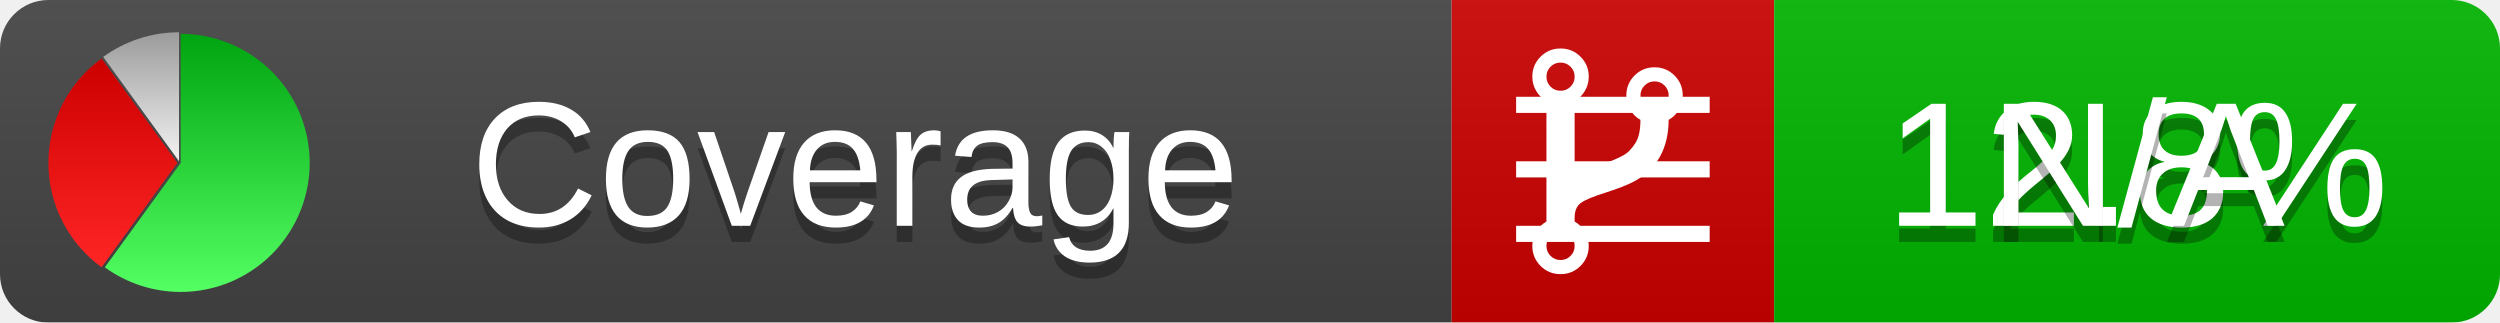
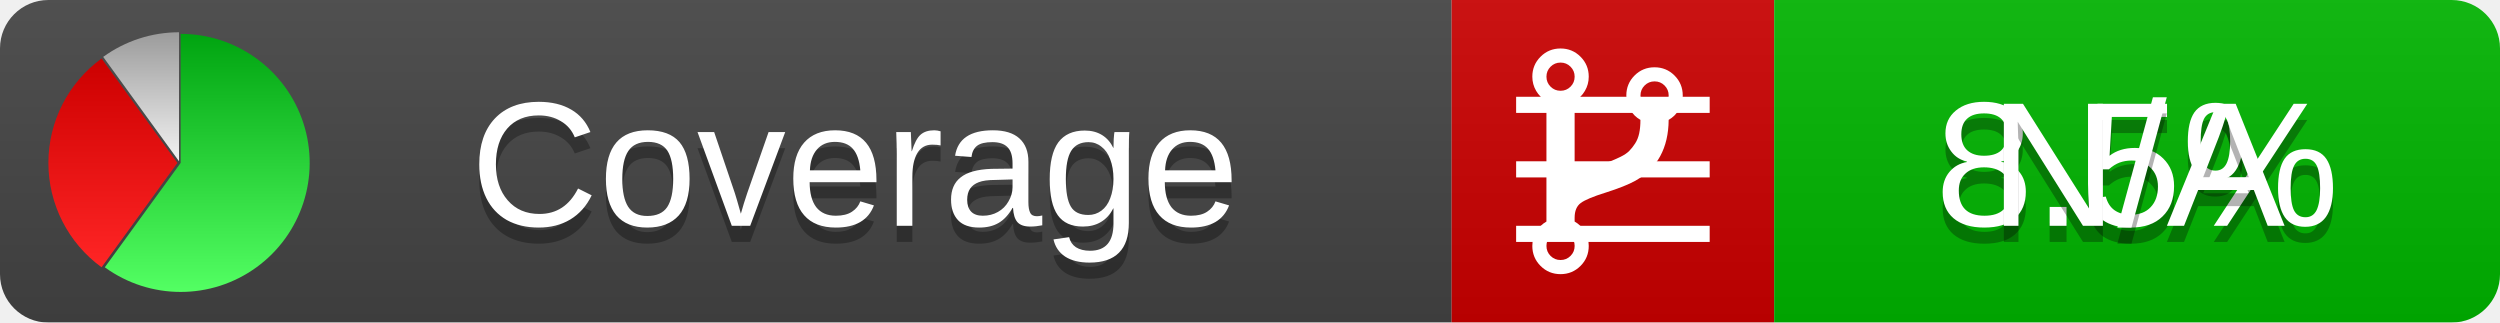
<svg xmlns="http://www.w3.org/2000/svg" xmlns:xlink="http://www.w3.org/1999/xlink" width="155" height="20">
  <style type="text/css">
          
            @keyframes fadeout {
              0 % { visibility: visible; opacity: 1; }
              40% { visibility: visible; opacity: 1; }
              50% { visibility: hidden; opacity: 0; }
              90% { visibility: hidden; opacity: 0; }
              100% { visibility: visible; opacity: 1; }
            }
            @keyframes fadein {
              0% { visibility: hidden; opacity: 0; }
              40% { visibility: hidden; opacity: 0; }
              50% { visibility: visible; opacity: 1; }
              90% { visibility: visible; opacity: 1; }
              100% { visibility: hidden; opacity: 0; }
            }
            .linecoverage {
                animation-duration: 10s;
                animation-name: fadeout;
                animation-iteration-count: infinite;
            }
            .branchcoverage {
                animation-duration: 10s;
                animation-name: fadein;
                animation-iteration-count: infinite;
            }
          
    </style>
  <defs>
    <linearGradient id="gradient" x2="0" y2="100%">
      <stop offset="0" stop-color="#bbb" stop-opacity=".1" />
      <stop offset="1" stop-opacity=".1" />
    </linearGradient>
    <linearGradient id="green" x2="0" y2="100%">
      <stop offset="0" stop-color="#00A410" />
      <stop offset="1" stop-color="#53FF63" />
    </linearGradient>
    <linearGradient id="red" x2="0" y2="100%">
      <stop offset="0" stop-color="#C00" />
      <stop offset="1" stop-color="#FF2525" />
    </linearGradient>
    <linearGradient id="gray" x2="0" y2="100%">
      <stop offset="0" stop-color="#9B9B9B" />
      <stop offset="1" stop-color="#F3F3F3" />
    </linearGradient>
    <mask id="mask">
      <rect width="155" height="20" rx="3" fill="#fff" />
    </mask>
    <g id="icon">
      <path style="fill:url(#green);" d="M205,202.5 l0,-200 a200,200 0 1,1 -117.558,361.803 z" />
      <path style="fill:url(#red);" d="M200,202.5 l-117.558,161.803 a200,200 0 0,1 0,-323.607 z" />
      <path style="fill:url(#gray);" d="M202.5,200 l-117.558,-161.803 a200,200 0 0,1 117.558,-38.196 z" />
    </g>
  </defs>
  <g mask="url(#mask)">
    <rect x="0" y="0" width="90" height="20" fill="#444" />
    <rect x="90" y="0" width="20" height="20" fill="#c00" />
    <rect x="110" y="0" width="45" height="20" fill="#00B600" />
    <rect x="0" y="0" width="155" height="20" fill="url(#gradient)" />
  </g>
  <g>
    <path class="linecoverage" stroke="#fff" d="M94 6.5 h12 M94 10.5 h12 M94 14.5 h12" />
    <path class="branchcoverage" fill="#fff" d="m 97.628,15.247 q 0,-0.364 -0.255,-0.619 -0.255,-0.255 -0.619,-0.255 -0.364,0 -0.619,0.255 -0.255,0.255 -0.255,0.619 0,0.364 0.255,0.619 0.255,0.255 0.619,0.255 0.364,0 0.619,-0.255 0.255,-0.255 0.255,-0.619 z m 0,-10.493 q 0,-0.364 -0.255,-0.619 -0.255,-0.255 -0.619,-0.255 -0.364,0 -0.619,0.255 -0.255,0.255 -0.255,0.619 0,0.364 0.255,0.619 0.255,0.255 0.619,0.255 0.364,0 0.619,-0.255 0.255,-0.255 0.255,-0.619 z m 5.83,1.166 q 0,-0.364 -0.255,-0.619 -0.255,-0.255 -0.619,-0.255 -0.364,0 -0.619,0.255 -0.255,0.255 -0.255,0.619 0,0.364 0.255,0.619 0.255,0.255 0.619,0.255 0.364,0 0.619,-0.255 0.255,-0.255 0.255,-0.619 z m 0.874,0 q 0,0.474 -0.237,0.879 -0.237,0.405 -0.638,0.633 -0.018,2.614 -2.059,3.771 -0.619,0.346 -1.849,0.738 -1.166,0.364 -1.544,0.647 -0.378,0.282 -0.378,0.911 l 0,0.237 q 0.401,0.228 0.638,0.633 0.237,0.405 0.237,0.879 0,0.729 -0.51,1.239 -0.51,0.51 -1.239,0.51 -0.729,0 -1.239,-0.51 -0.51,-0.51 -0.51,-1.239 0,-0.474 0.237,-0.879 0.237,-0.405 0.638,-0.633 l 0,-7.469 q -0.401,-0.228 -0.638,-0.633 -0.237,-0.405 -0.237,-0.879 0,-0.729 0.51,-1.239 0.51,-0.51 1.239,-0.51 0.729,0 1.239,0.51 0.51,0.51 0.51,1.239 0,0.474 -0.237,0.879 -0.237,0.405 -0.638,0.633 l 0,4.527 q 0.492,-0.237 1.403,-0.519 0.501,-0.155 0.797,-0.269 0.296,-0.114 0.642,-0.282 0.346,-0.169 0.537,-0.36 0.191,-0.191 0.369,-0.465 0.178,-0.273 0.255,-0.633 0.077,-0.36 0.077,-0.833 -0.401,-0.228 -0.638,-0.633 -0.237,-0.405 -0.237,-0.879 0,-0.729 0.51,-1.239 0.51,-0.51 1.239,-0.51 0.729,0 1.239,0.51 0.51,0.51 0.51,1.239 z" />
  </g>
  <g fill="#fff" text-anchor="middle" font-family="Verdana,Arial,Geneva,sans-serif" font-size="11">
    <a xlink:href="https://github.com/danielpalme/ReportGenerator" target="_top">
      <use xlink:href="#icon" transform="translate(3,2) scale(.04)" />
    </a>
    <text x="53" y="15" fill="#010101" fill-opacity=".3">Coverage</text>
    <text x="53" y="14" fill="#fff">Coverage</text>
-     <text class="linecoverage" x="132.5" y="15" fill="#010101" fill-opacity=".3">12.8%</text>
-     <text class="linecoverage" x="132.5" y="14">12.8%</text>
+     <text class="linecoverage" x="132.5" y="15" fill="#010101" fill-opacity=".3">8.5%</text>
+     <text class="linecoverage" x="132.5" y="14">8.5%</text>
    <text class="branchcoverage" x="132.5" y="15" fill="#010101" fill-opacity=".3">N/A</text>
    <text class="branchcoverage" x="132.5" y="14">N/A</text>
  </g>
  <g>
    <rect class="linecoverage" x="90" y="0" width="65" height="20" fill-opacity="0" />
    <rect class="branchcoverage" x="90" y="0" width="65" height="20" fill-opacity="0" />
  </g>
</svg>
